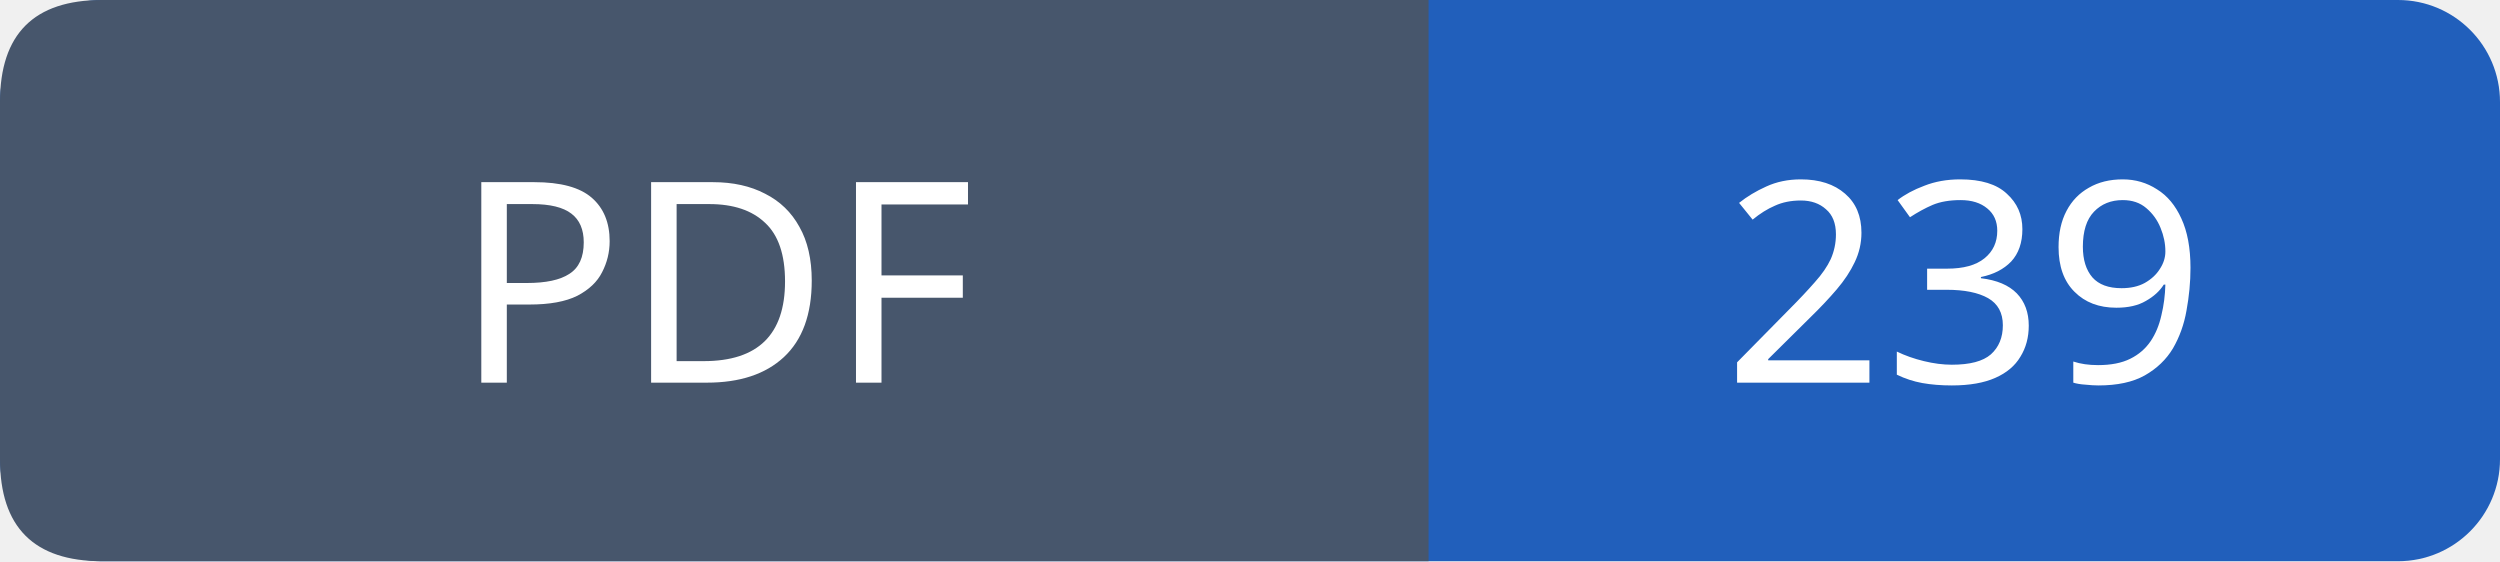
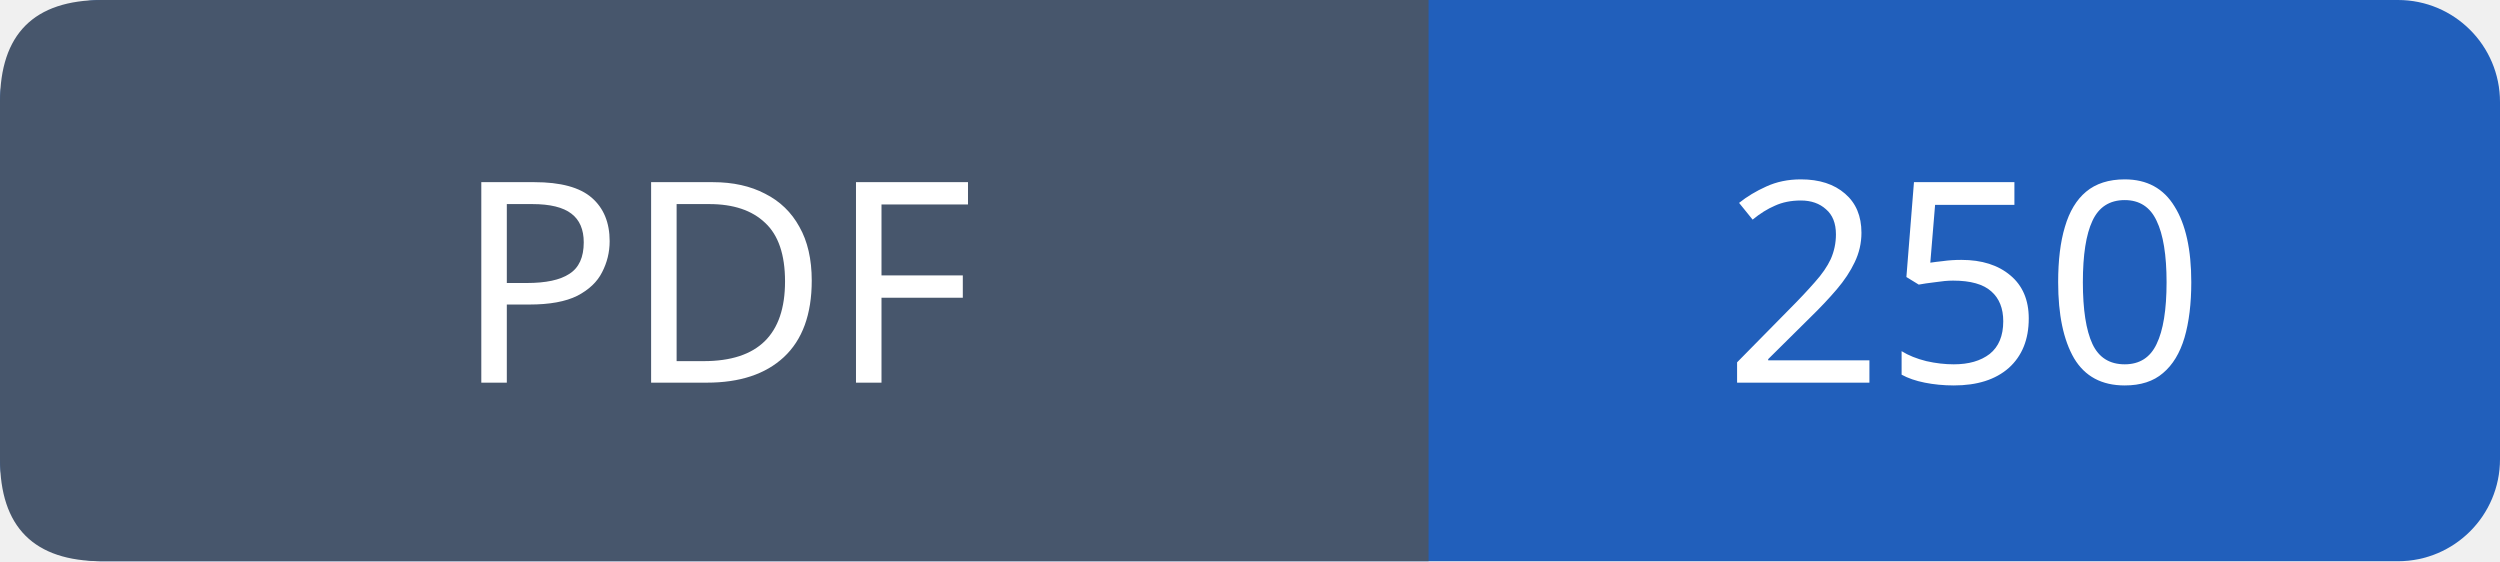
- <svg xmlns="http://www.w3.org/2000/svg" width="98" height="22" role="img" aria-label="PDF: 239">
+ <svg xmlns="http://www.w3.org/2000/svg" width="98" height="22" role="img" aria-label="PDF: 250">
  <rect width="98" height="22" rx="4" fill="#215fbb" />
  <path fill="#47566c" d="M4 0h52v22H4q-4 0-4-4V4q0-4 4-4" />
  <g font-family="Verdana,sans-serif" font-size="11" fill="white" text-anchor="middle">
    <text x="28.0" y="15">PDF</text>
-     <text x="77.0" y="15">239</text>
+     <text x="77.0" y="15">250</text>
  </g>
</svg>
